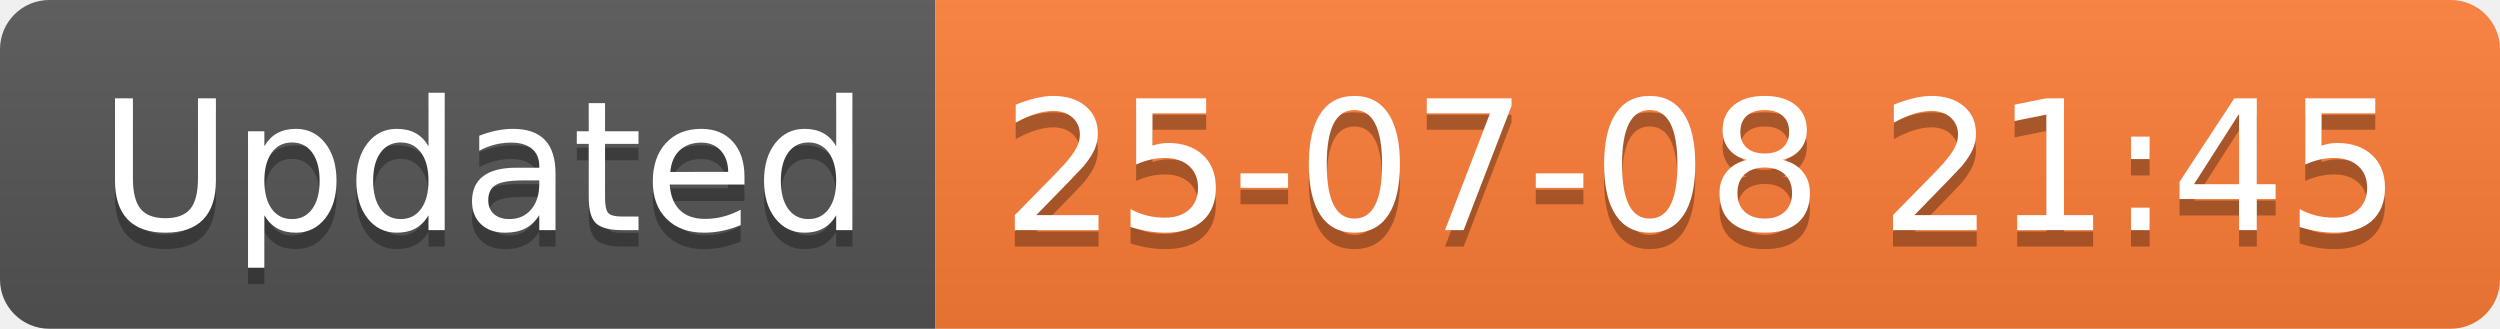
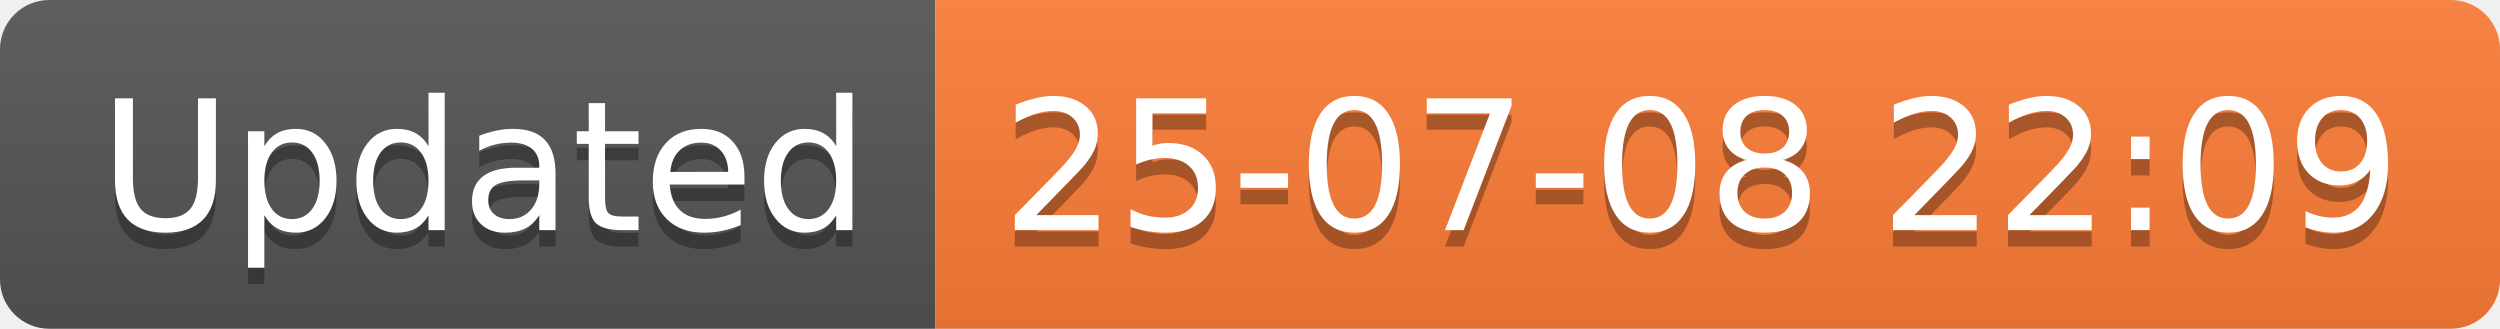
<svg xmlns="http://www.w3.org/2000/svg" width="152.1" height="20">
  <linearGradient id="smooth" x2="0" y2="100%">
    <stop offset="0" stop-color="#bbb" stop-opacity=".1" />
    <stop offset="1" stop-opacity=".1" />
  </linearGradient>
  <clipPath id="round">
    <rect width="152.1" height="20" rx="3" fill="#fff" />
  </clipPath>
  <g clip-path="url(#round)">
    <rect width="56.9" height="20" fill="#555" />
    <rect x="56.9" width="95.2" height="20" fill="#fe7d37" />
    <rect width="152.1" height="20" fill="url(#smooth)" />
  </g>
  <g fill="#fff" text-anchor="middle" font-family="DejaVu Sans,Verdana,Geneva,sans-serif" font-size="110">
    <text x="294.5" y="150" fill="#010101" fill-opacity=".3" transform="scale(0.1)" textLength="469.0" lengthAdjust="spacing">Updated</text>
    <text x="294.5" y="140" transform="scale(0.1)" textLength="469.0" lengthAdjust="spacing">Updated</text>
-     <text x="1035.0" y="150" fill="#010101" fill-opacity=".3" transform="scale(0.1)" textLength="852.0" lengthAdjust="spacing">25-07-08 21:45</text>
-     <text x="1035.0" y="140" transform="scale(0.1)" textLength="852.0" lengthAdjust="spacing">25-07-08 21:45</text>
+     <text x="1035.0" y="150" fill="#010101" fill-opacity=".3" transform="scale(0.1)" textLength="852.0" lengthAdjust="spacing">25-07-08 22:09</text>
+     <text x="1035.0" y="140" transform="scale(0.1)" textLength="852.0" lengthAdjust="spacing">25-07-08 22:09</text>
  </g>
</svg>
